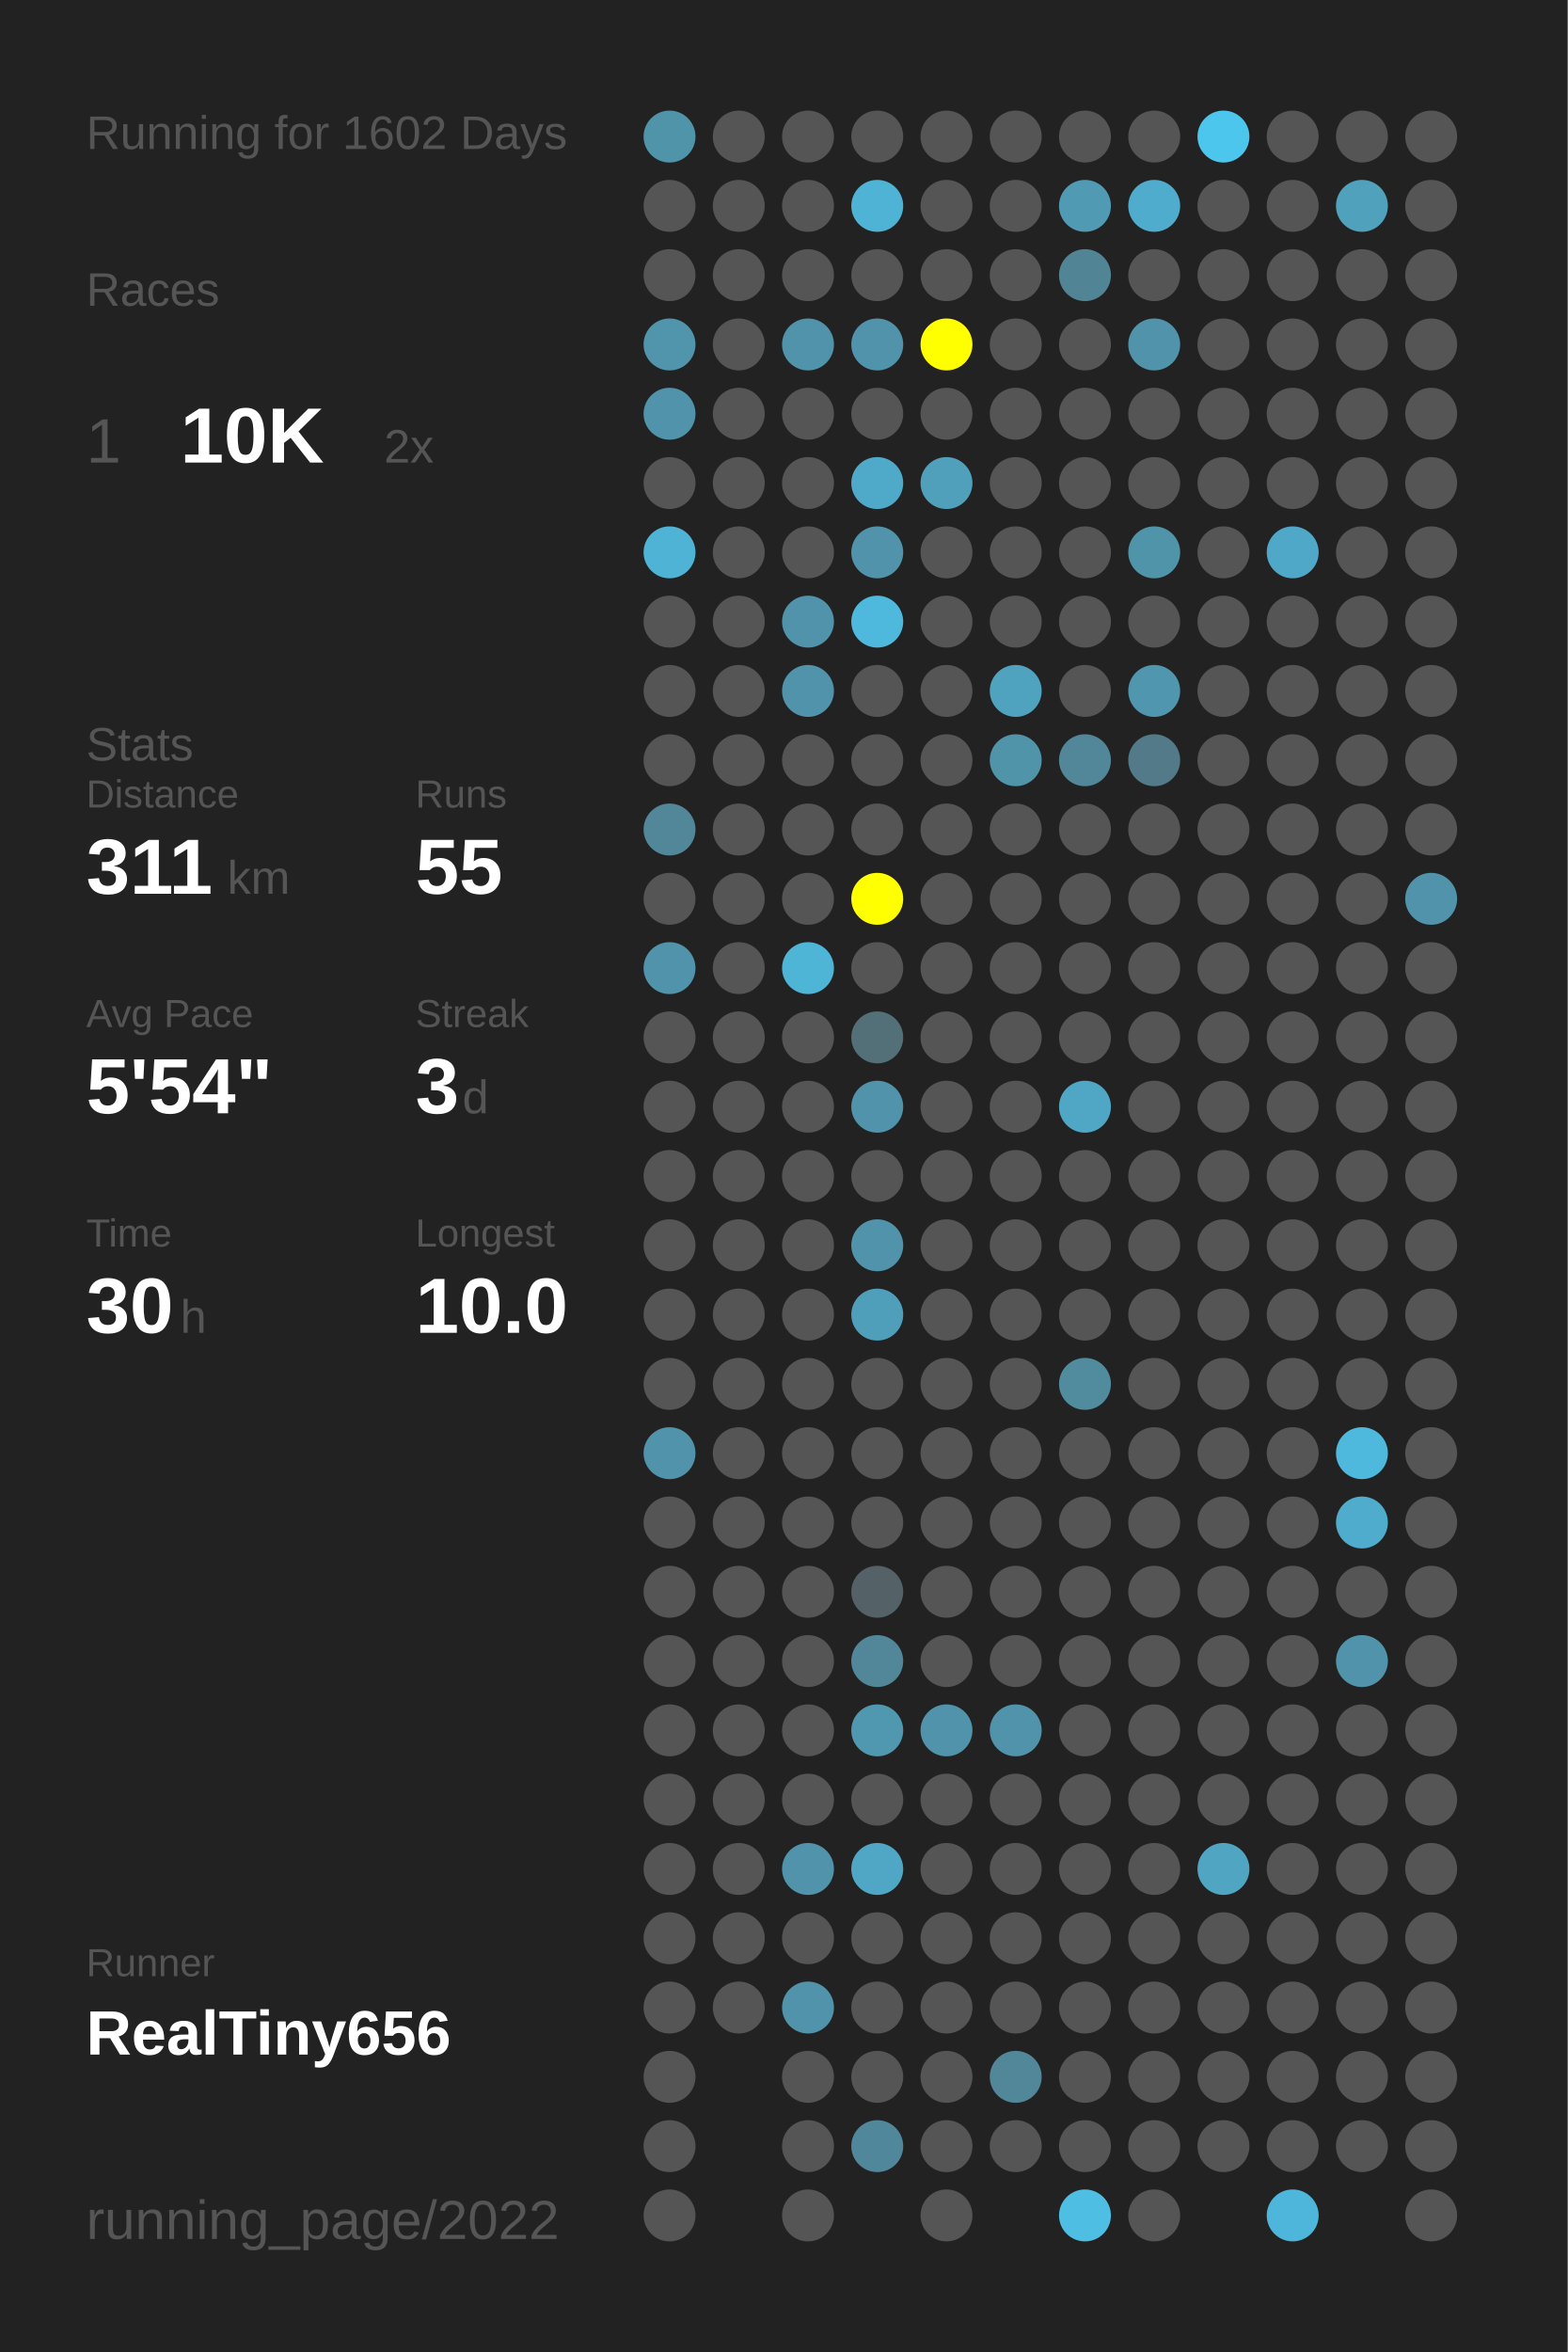
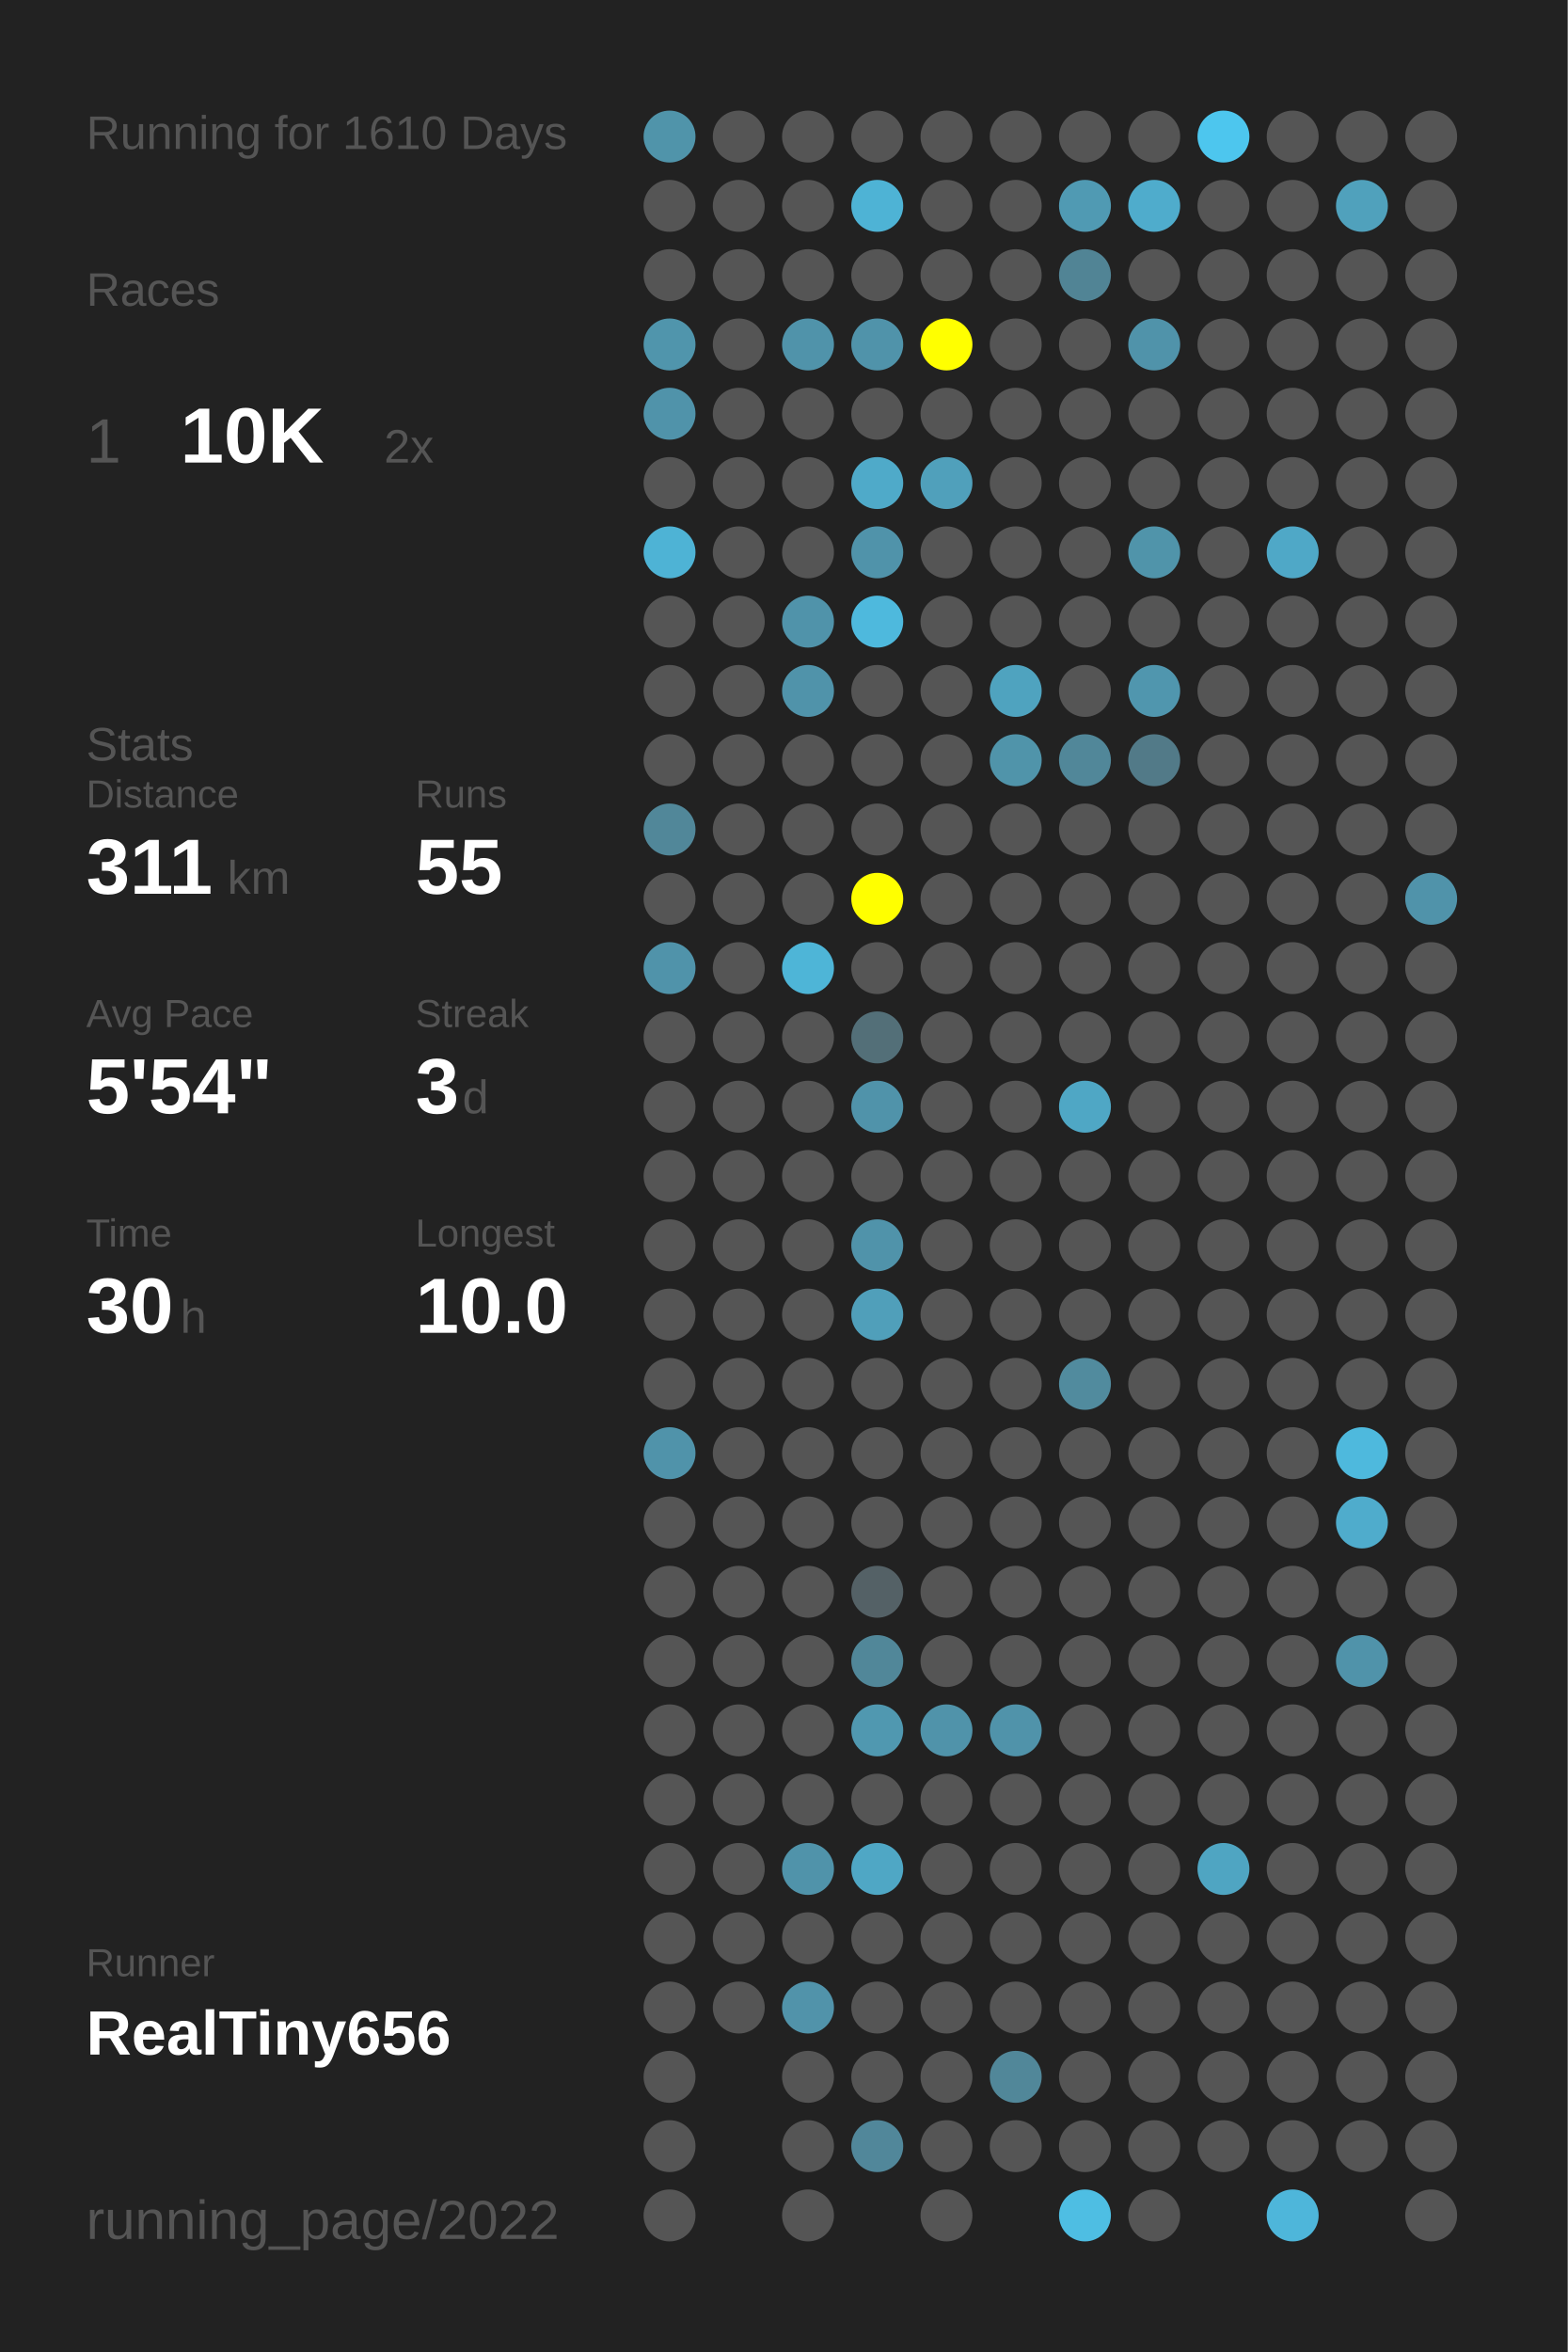
<svg xmlns="http://www.w3.org/2000/svg" baseProfile="full" height="300mm" version="1.1" viewBox="0,0,200,300" width="200mm">
  <defs />
  <rect fill="#222222" height="300" width="200" x="0" y="0" />
-   <text fill="#555555" style="font-size:6px; font-family:Arial;" x="11" y="19">Running for 1602 Days</text>
+   <text fill="#555555" style="font-size:6px; font-family:Arial;" x="11" y="19">Running for 1610 Days</text>
  <text fill="#555555" style="font-size:6px; font-family:Arial;" x="11" y="39">Races</text>
  <text fill="#555555" style="font-size:8px; font-family:Arial;" x="11" y="59">1</text>
  <text fill="#FFFFFF" style="font-size:10px; font-family:Arial; font-weight:bold;" x="23" y="59">10K</text>
  <text fill="#555555" style="font-size:6px; font-family:Arial;" x="49" y="59">2x</text>
  <text fill="#555555" style="font-size:6px; font-family:Arial;" x="11" y="97">Stats</text>
  <text fill="#555555" style="font-size:5px; font-family:Arial;" x="11" y="103">Distance</text>
  <text fill="#FFFFFF" style="font-size:10px; font-family:Arial; font-weight:bold;" x="11" y="114">311</text>
  <text fill="#555555" style="font-size:6px; font-family:Arial;" x="29" y="114">km</text>
  <text fill="#555555" style="font-size:5px; font-family:Arial;" x="53" y="103">Runs</text>
  <text fill="#FFFFFF" style="font-size:10px; font-family:Arial; font-weight:bold;" x="53" y="114">55</text>
  <text fill="#555555" style="font-size:5px; font-family:Arial;" x="11" y="131">Avg Pace</text>
  <text fill="#FFFFFF" style="font-size:10px; font-family:Arial; font-weight:bold;" x="11" y="142">5'54"</text>
  <text fill="#555555" style="font-size:5px; font-family:Arial;" x="53" y="131">Streak</text>
  <text fill="#FFFFFF" style="font-size:10px; font-family:Arial; font-weight:bold;" x="53" y="142">3</text>
  <text fill="#555555" style="font-size:6px; font-family:Arial;" x="59" y="142">d</text>
  <text fill="#555555" style="font-size:5px; font-family:Arial;" x="11" y="159">Time</text>
  <text fill="#FFFFFF" style="font-size:10px; font-family:Arial; font-weight:bold;" x="11" y="170">30</text>
  <text fill="#555555" style="font-size:6px; font-family:Arial;" x="23" y="170">h</text>
  <text fill="#555555" style="font-size:5px; font-family:Arial;" x="53" y="159">Longest</text>
  <text fill="#FFFFFF" style="font-size:10px; font-family:Arial; font-weight:bold;" x="53" y="170">10.0</text>
  <text fill="#555555" style="font-size:5px; font-family:Arial;" x="11" y="252.065">Runner</text>
  <text fill="#FFFFFF" style="font-size:8px; font-family:Arial; font-weight:bold;" x="11" y="262.065">RealTiny656</text>
  <text fill="#555555" style="font-size:7px; font-family:Arial;" x="11" y="285.581">running_page/2022</text>
  <circle cx="85.417" cy="17.419" fill="#5094aa" r="3.312" />
  <circle cx="85.417" cy="26.258" fill="#555555" r="3.312" />
  <circle cx="85.417" cy="35.097" fill="#555555" r="3.312" />
  <circle cx="85.417" cy="43.935" fill="#5095ac" r="3.312" />
  <circle cx="85.417" cy="52.774" fill="#5093aa" r="3.312" />
  <circle cx="85.417" cy="61.613" fill="#555555" r="3.312" />
  <circle cx="85.417" cy="70.452" fill="#4eb3d5" r="3.312" />
  <circle cx="85.417" cy="79.29" fill="#555555" r="3.312" />
  <circle cx="85.417" cy="88.129" fill="#555555" r="3.312" />
  <circle cx="85.417" cy="96.968" fill="#555555" r="3.312" />
  <circle cx="85.417" cy="105.806" fill="#518799" r="3.312" />
  <circle cx="85.417" cy="114.645" fill="#555555" r="3.312" />
  <circle cx="85.417" cy="123.484" fill="#5093aa" r="3.312" />
  <circle cx="85.417" cy="132.323" fill="#555555" r="3.312" />
  <circle cx="85.417" cy="141.161" fill="#555555" r="3.312" />
  <circle cx="85.417" cy="150" fill="#555555" r="3.312" />
  <circle cx="85.417" cy="158.839" fill="#555555" r="3.312" />
  <circle cx="85.417" cy="167.677" fill="#555555" r="3.312" />
  <circle cx="85.417" cy="176.516" fill="#555555" r="3.312" />
  <circle cx="85.417" cy="185.355" fill="#5093aa" r="3.312" />
  <circle cx="85.417" cy="194.194" fill="#555555" r="3.312" />
  <circle cx="85.417" cy="203.032" fill="#555555" r="3.312" />
  <circle cx="85.417" cy="211.871" fill="#555555" r="3.312" />
  <circle cx="85.417" cy="220.71" fill="#555555" r="3.312" />
  <circle cx="85.417" cy="229.548" fill="#555555" r="3.312" />
  <circle cx="85.417" cy="238.387" fill="#555555" r="3.312" />
  <circle cx="85.417" cy="247.226" fill="#555555" r="3.312" />
  <circle cx="85.417" cy="256.065" fill="#555555" r="3.312" />
  <circle cx="85.417" cy="264.903" fill="#555555" r="3.312" />
  <circle cx="85.417" cy="273.742" fill="#555555" r="3.312" />
  <circle cx="85.417" cy="282.581" fill="#555555" r="3.312" />
  <circle cx="94.25" cy="17.419" fill="#555555" r="3.312" />
  <circle cx="94.25" cy="26.258" fill="#555555" r="3.312" />
  <circle cx="94.25" cy="35.097" fill="#555555" r="3.312" />
  <circle cx="94.25" cy="43.935" fill="#555555" r="3.312" />
  <circle cx="94.25" cy="52.774" fill="#555555" r="3.312" />
  <circle cx="94.25" cy="61.613" fill="#555555" r="3.312" />
  <circle cx="94.25" cy="70.452" fill="#555555" r="3.312" />
  <circle cx="94.25" cy="79.29" fill="#555555" r="3.312" />
  <circle cx="94.25" cy="88.129" fill="#555555" r="3.312" />
  <circle cx="94.25" cy="96.968" fill="#555555" r="3.312" />
  <circle cx="94.25" cy="105.806" fill="#555555" r="3.312" />
  <circle cx="94.25" cy="114.645" fill="#555555" r="3.312" />
  <circle cx="94.25" cy="123.484" fill="#555555" r="3.312" />
  <circle cx="94.25" cy="132.323" fill="#555555" r="3.312" />
  <circle cx="94.25" cy="141.161" fill="#555555" r="3.312" />
  <circle cx="94.25" cy="150" fill="#555555" r="3.312" />
  <circle cx="94.25" cy="158.839" fill="#555555" r="3.312" />
  <circle cx="94.25" cy="167.677" fill="#555555" r="3.312" />
  <circle cx="94.25" cy="176.516" fill="#555555" r="3.312" />
  <circle cx="94.25" cy="185.355" fill="#555555" r="3.312" />
  <circle cx="94.25" cy="194.194" fill="#555555" r="3.312" />
  <circle cx="94.25" cy="203.032" fill="#555555" r="3.312" />
  <circle cx="94.25" cy="211.871" fill="#555555" r="3.312" />
  <circle cx="94.25" cy="220.71" fill="#555555" r="3.312" />
  <circle cx="94.25" cy="229.548" fill="#555555" r="3.312" />
  <circle cx="94.25" cy="238.387" fill="#555555" r="3.312" />
  <circle cx="94.25" cy="247.226" fill="#555555" r="3.312" />
  <circle cx="94.25" cy="256.065" fill="#555555" r="3.312" />
  <circle cx="103.083" cy="17.419" fill="#555555" r="3.312" />
  <circle cx="103.083" cy="26.258" fill="#555555" r="3.312" />
  <circle cx="103.083" cy="35.097" fill="#555555" r="3.312" />
  <circle cx="103.083" cy="43.935" fill="#5093aa" r="3.312" />
  <circle cx="103.083" cy="52.774" fill="#555555" r="3.312" />
  <circle cx="103.083" cy="61.613" fill="#555555" r="3.312" />
  <circle cx="103.083" cy="70.452" fill="#555555" r="3.312" />
  <circle cx="103.083" cy="79.29" fill="#5093aa" r="3.312" />
  <circle cx="103.083" cy="88.129" fill="#5093aa" r="3.312" />
  <circle cx="103.083" cy="96.968" fill="#555555" r="3.312" />
  <circle cx="103.083" cy="105.806" fill="#555555" r="3.312" />
  <circle cx="103.083" cy="114.645" fill="#555555" r="3.312" />
  <circle cx="103.083" cy="123.484" fill="#4eb5d7" r="3.312" />
  <circle cx="103.083" cy="132.323" fill="#555555" r="3.312" />
  <circle cx="103.083" cy="141.161" fill="#555555" r="3.312" />
  <circle cx="103.083" cy="150" fill="#555555" r="3.312" />
  <circle cx="103.083" cy="158.839" fill="#555555" r="3.312" />
  <circle cx="103.083" cy="167.677" fill="#555555" r="3.312" />
  <circle cx="103.083" cy="176.516" fill="#555555" r="3.312" />
  <circle cx="103.083" cy="185.355" fill="#555555" r="3.312" />
  <circle cx="103.083" cy="194.194" fill="#555555" r="3.312" />
  <circle cx="103.083" cy="203.032" fill="#555555" r="3.312" />
  <circle cx="103.083" cy="211.871" fill="#555555" r="3.312" />
  <circle cx="103.083" cy="220.71" fill="#555555" r="3.312" />
  <circle cx="103.083" cy="229.548" fill="#555555" r="3.312" />
  <circle cx="103.083" cy="238.387" fill="#5093aa" r="3.312" />
  <circle cx="103.083" cy="247.226" fill="#555555" r="3.312" />
  <circle cx="103.083" cy="256.065" fill="#5193aa" r="3.312" />
  <circle cx="103.083" cy="264.903" fill="#555555" r="3.312" />
  <circle cx="103.083" cy="273.742" fill="#555555" r="3.312" />
  <circle cx="103.083" cy="282.581" fill="#555555" r="3.312" />
  <circle cx="111.917" cy="17.419" fill="#555555" r="3.312" />
  <circle cx="111.917" cy="26.258" fill="#4eb3d5" r="3.312" />
  <circle cx="111.917" cy="35.097" fill="#555555" r="3.312" />
  <circle cx="111.917" cy="43.935" fill="#5093aa" r="3.312" />
  <circle cx="111.917" cy="52.774" fill="#555555" r="3.312" />
  <circle cx="111.917" cy="61.613" fill="#4faac9" r="3.312" />
  <circle cx="111.917" cy="70.452" fill="#5093aa" r="3.312" />
  <circle cx="111.917" cy="79.29" fill="#4eb9dd" r="3.312" />
  <circle cx="111.917" cy="88.129" fill="#555555" r="3.312" />
  <circle cx="111.917" cy="96.968" fill="#555555" r="3.312" />
  <circle cx="111.917" cy="105.806" fill="#555555" r="3.312" />
  <circle cx="111.917" cy="114.645" fill="#FFFF00" r="3.312" />
  <circle cx="111.917" cy="123.484" fill="#555555" r="3.312" />
  <circle cx="111.917" cy="132.323" fill="#536f78" r="3.312" />
  <circle cx="111.917" cy="141.161" fill="#5093aa" r="3.312" />
  <circle cx="111.917" cy="150" fill="#555555" r="3.312" />
  <circle cx="111.917" cy="158.839" fill="#5093aa" r="3.312" />
  <circle cx="111.917" cy="167.677" fill="#509fba" r="3.312" />
  <circle cx="111.917" cy="176.516" fill="#555555" r="3.312" />
  <circle cx="111.917" cy="185.355" fill="#555555" r="3.312" />
  <circle cx="111.917" cy="194.194" fill="#555555" r="3.312" />
  <circle cx="111.917" cy="203.032" fill="#546166" r="3.312" />
  <circle cx="111.917" cy="211.871" fill="#518799" r="3.312" />
  <circle cx="111.917" cy="220.71" fill="#5098b0" r="3.312" />
  <circle cx="111.917" cy="229.548" fill="#555555" r="3.312" />
  <circle cx="111.917" cy="238.387" fill="#4fa7c5" r="3.312" />
  <circle cx="111.917" cy="247.226" fill="#555555" r="3.312" />
  <circle cx="111.917" cy="256.065" fill="#555555" r="3.312" />
  <circle cx="111.917" cy="264.903" fill="#555555" r="3.312" />
  <circle cx="111.917" cy="273.742" fill="#51879a" r="3.312" />
  <circle cx="120.75" cy="17.419" fill="#555555" r="3.312" />
  <circle cx="120.75" cy="26.258" fill="#555555" r="3.312" />
  <circle cx="120.75" cy="35.097" fill="#555555" r="3.312" />
  <circle cx="120.75" cy="43.935" fill="#FFFF00" r="3.312" />
  <circle cx="120.75" cy="52.774" fill="#555555" r="3.312" />
  <circle cx="120.75" cy="61.613" fill="#50a0bb" r="3.312" />
  <circle cx="120.75" cy="70.452" fill="#555555" r="3.312" />
  <circle cx="120.75" cy="79.29" fill="#555555" r="3.312" />
  <circle cx="120.75" cy="88.129" fill="#555555" r="3.312" />
  <circle cx="120.75" cy="96.968" fill="#555555" r="3.312" />
  <circle cx="120.75" cy="105.806" fill="#555555" r="3.312" />
  <circle cx="120.75" cy="114.645" fill="#555555" r="3.312" />
  <circle cx="120.75" cy="123.484" fill="#555555" r="3.312" />
  <circle cx="120.75" cy="132.323" fill="#555555" r="3.312" />
  <circle cx="120.75" cy="141.161" fill="#555555" r="3.312" />
  <circle cx="120.75" cy="150" fill="#555555" r="3.312" />
  <circle cx="120.75" cy="158.839" fill="#555555" r="3.312" />
  <circle cx="120.75" cy="167.677" fill="#555555" r="3.312" />
  <circle cx="120.75" cy="176.516" fill="#555555" r="3.312" />
  <circle cx="120.75" cy="185.355" fill="#555555" r="3.312" />
  <circle cx="120.75" cy="194.194" fill="#555555" r="3.312" />
  <circle cx="120.75" cy="203.032" fill="#555555" r="3.312" />
  <circle cx="120.75" cy="211.871" fill="#555555" r="3.312" />
  <circle cx="120.75" cy="220.71" fill="#5093aa" r="3.312" />
  <circle cx="120.75" cy="229.548" fill="#555555" r="3.312" />
  <circle cx="120.75" cy="238.387" fill="#555555" r="3.312" />
  <circle cx="120.75" cy="247.226" fill="#555555" r="3.312" />
  <circle cx="120.75" cy="256.065" fill="#555555" r="3.312" />
  <circle cx="120.75" cy="264.903" fill="#555555" r="3.312" />
  <circle cx="120.75" cy="273.742" fill="#555555" r="3.312" />
  <circle cx="120.75" cy="282.581" fill="#555555" r="3.312" />
  <circle cx="129.583" cy="17.419" fill="#555555" r="3.312" />
  <circle cx="129.583" cy="26.258" fill="#555555" r="3.312" />
  <circle cx="129.583" cy="35.097" fill="#555555" r="3.312" />
  <circle cx="129.583" cy="43.935" fill="#555555" r="3.312" />
  <circle cx="129.583" cy="52.774" fill="#555555" r="3.312" />
  <circle cx="129.583" cy="61.613" fill="#555555" r="3.312" />
  <circle cx="129.583" cy="70.452" fill="#555555" r="3.312" />
  <circle cx="129.583" cy="79.29" fill="#555555" r="3.312" />
  <circle cx="129.583" cy="88.129" fill="#4fa3bf" r="3.312" />
  <circle cx="129.583" cy="96.968" fill="#5094aa" r="3.312" />
  <circle cx="129.583" cy="105.806" fill="#555555" r="3.312" />
  <circle cx="129.583" cy="114.645" fill="#555555" r="3.312" />
  <circle cx="129.583" cy="123.484" fill="#555555" r="3.312" />
  <circle cx="129.583" cy="132.323" fill="#555555" r="3.312" />
  <circle cx="129.583" cy="141.161" fill="#555555" r="3.312" />
  <circle cx="129.583" cy="150" fill="#555555" r="3.312" />
  <circle cx="129.583" cy="158.839" fill="#555555" r="3.312" />
  <circle cx="129.583" cy="167.677" fill="#555555" r="3.312" />
  <circle cx="129.583" cy="176.516" fill="#555555" r="3.312" />
  <circle cx="129.583" cy="185.355" fill="#555555" r="3.312" />
  <circle cx="129.583" cy="194.194" fill="#555555" r="3.312" />
  <circle cx="129.583" cy="203.032" fill="#555555" r="3.312" />
  <circle cx="129.583" cy="211.871" fill="#555555" r="3.312" />
  <circle cx="129.583" cy="220.71" fill="#5093aa" r="3.312" />
  <circle cx="129.583" cy="229.548" fill="#555555" r="3.312" />
  <circle cx="129.583" cy="238.387" fill="#555555" r="3.312" />
  <circle cx="129.583" cy="247.226" fill="#555555" r="3.312" />
  <circle cx="129.583" cy="256.065" fill="#555555" r="3.312" />
  <circle cx="129.583" cy="264.903" fill="#518799" r="3.312" />
  <circle cx="129.583" cy="273.742" fill="#555555" r="3.312" />
  <circle cx="138.417" cy="17.419" fill="#555555" r="3.312" />
  <circle cx="138.417" cy="26.258" fill="#509ab3" r="3.312" />
  <circle cx="138.417" cy="35.097" fill="#518495" r="3.312" />
  <circle cx="138.417" cy="43.935" fill="#555555" r="3.312" />
  <circle cx="138.417" cy="52.774" fill="#555555" r="3.312" />
  <circle cx="138.417" cy="61.613" fill="#555555" r="3.312" />
  <circle cx="138.417" cy="70.452" fill="#555555" r="3.312" />
  <circle cx="138.417" cy="79.29" fill="#555555" r="3.312" />
  <circle cx="138.417" cy="88.129" fill="#555555" r="3.312" />
  <circle cx="138.417" cy="96.968" fill="#518799" r="3.312" />
  <circle cx="138.417" cy="105.806" fill="#555555" r="3.312" />
  <circle cx="138.417" cy="114.645" fill="#555555" r="3.312" />
  <circle cx="138.417" cy="123.484" fill="#555555" r="3.312" />
  <circle cx="138.417" cy="132.323" fill="#555555" r="3.312" />
  <circle cx="138.417" cy="141.161" fill="#4fa7c5" r="3.312" />
  <circle cx="138.417" cy="150" fill="#555555" r="3.312" />
  <circle cx="138.417" cy="158.839" fill="#555555" r="3.312" />
  <circle cx="138.417" cy="167.677" fill="#555555" r="3.312" />
  <circle cx="138.417" cy="176.516" fill="#518b9e" r="3.312" />
  <circle cx="138.417" cy="185.355" fill="#555555" r="3.312" />
  <circle cx="138.417" cy="194.194" fill="#555555" r="3.312" />
  <circle cx="138.417" cy="203.032" fill="#555555" r="3.312" />
  <circle cx="138.417" cy="211.871" fill="#555555" r="3.312" />
  <circle cx="138.417" cy="220.71" fill="#555555" r="3.312" />
  <circle cx="138.417" cy="229.548" fill="#555555" r="3.312" />
  <circle cx="138.417" cy="238.387" fill="#555555" r="3.312" />
  <circle cx="138.417" cy="247.226" fill="#555555" r="3.312" />
  <circle cx="138.417" cy="256.065" fill="#555555" r="3.312" />
  <circle cx="138.417" cy="264.903" fill="#555555" r="3.312" />
  <circle cx="138.417" cy="273.742" fill="#555555" r="3.312" />
  <circle cx="138.417" cy="282.581" fill="#4ebee3" r="3.312" />
  <circle cx="147.25" cy="17.419" fill="#555555" r="3.312" />
  <circle cx="147.25" cy="26.258" fill="#4faccc" r="3.312" />
  <circle cx="147.25" cy="35.097" fill="#555555" r="3.312" />
  <circle cx="147.25" cy="43.935" fill="#5093aa" r="3.312" />
  <circle cx="147.25" cy="52.774" fill="#555555" r="3.312" />
  <circle cx="147.25" cy="61.613" fill="#555555" r="3.312" />
  <circle cx="147.25" cy="70.452" fill="#5094aa" r="3.312" />
  <circle cx="147.25" cy="79.29" fill="#555555" r="3.312" />
  <circle cx="147.25" cy="88.129" fill="#5096ae" r="3.312" />
  <circle cx="147.25" cy="96.968" fill="#527a88" r="3.312" />
  <circle cx="147.25" cy="105.806" fill="#555555" r="3.312" />
  <circle cx="147.25" cy="114.645" fill="#555555" r="3.312" />
  <circle cx="147.25" cy="123.484" fill="#555555" r="3.312" />
  <circle cx="147.25" cy="132.323" fill="#555555" r="3.312" />
  <circle cx="147.25" cy="141.161" fill="#555555" r="3.312" />
  <circle cx="147.25" cy="150" fill="#555555" r="3.312" />
  <circle cx="147.25" cy="158.839" fill="#555555" r="3.312" />
  <circle cx="147.25" cy="167.677" fill="#555555" r="3.312" />
  <circle cx="147.25" cy="176.516" fill="#555555" r="3.312" />
  <circle cx="147.25" cy="185.355" fill="#555555" r="3.312" />
  <circle cx="147.25" cy="194.194" fill="#555555" r="3.312" />
  <circle cx="147.25" cy="203.032" fill="#555555" r="3.312" />
  <circle cx="147.25" cy="211.871" fill="#555555" r="3.312" />
  <circle cx="147.25" cy="220.71" fill="#555555" r="3.312" />
  <circle cx="147.25" cy="229.548" fill="#555555" r="3.312" />
  <circle cx="147.25" cy="238.387" fill="#555555" r="3.312" />
  <circle cx="147.25" cy="247.226" fill="#555555" r="3.312" />
  <circle cx="147.25" cy="256.065" fill="#555555" r="3.312" />
  <circle cx="147.25" cy="264.903" fill="#555555" r="3.312" />
  <circle cx="147.25" cy="273.742" fill="#555555" r="3.312" />
  <circle cx="147.25" cy="282.581" fill="#555555" r="3.312" />
  <circle cx="156.083" cy="17.419" fill="#4dc6ee" r="3.312" />
  <circle cx="156.083" cy="26.258" fill="#555555" r="3.312" />
  <circle cx="156.083" cy="35.097" fill="#555555" r="3.312" />
  <circle cx="156.083" cy="43.935" fill="#555555" r="3.312" />
  <circle cx="156.083" cy="52.774" fill="#555555" r="3.312" />
  <circle cx="156.083" cy="61.613" fill="#555555" r="3.312" />
  <circle cx="156.083" cy="70.452" fill="#555555" r="3.312" />
  <circle cx="156.083" cy="79.29" fill="#555555" r="3.312" />
  <circle cx="156.083" cy="88.129" fill="#555555" r="3.312" />
  <circle cx="156.083" cy="96.968" fill="#555555" r="3.312" />
  <circle cx="156.083" cy="105.806" fill="#555555" r="3.312" />
  <circle cx="156.083" cy="114.645" fill="#555555" r="3.312" />
  <circle cx="156.083" cy="123.484" fill="#555555" r="3.312" />
  <circle cx="156.083" cy="132.323" fill="#555555" r="3.312" />
  <circle cx="156.083" cy="141.161" fill="#555555" r="3.312" />
  <circle cx="156.083" cy="150" fill="#555555" r="3.312" />
  <circle cx="156.083" cy="158.839" fill="#555555" r="3.312" />
  <circle cx="156.083" cy="167.677" fill="#555555" r="3.312" />
  <circle cx="156.083" cy="176.516" fill="#555555" r="3.312" />
  <circle cx="156.083" cy="185.355" fill="#555555" r="3.312" />
  <circle cx="156.083" cy="194.194" fill="#555555" r="3.312" />
  <circle cx="156.083" cy="203.032" fill="#555555" r="3.312" />
  <circle cx="156.083" cy="211.871" fill="#555555" r="3.312" />
  <circle cx="156.083" cy="220.71" fill="#555555" r="3.312" />
  <circle cx="156.083" cy="229.548" fill="#555555" r="3.312" />
  <circle cx="156.083" cy="238.387" fill="#4fa5c2" r="3.312" />
  <circle cx="156.083" cy="247.226" fill="#555555" r="3.312" />
  <circle cx="156.083" cy="256.065" fill="#555555" r="3.312" />
  <circle cx="156.083" cy="264.903" fill="#555555" r="3.312" />
  <circle cx="156.083" cy="273.742" fill="#555555" r="3.312" />
  <circle cx="164.917" cy="17.419" fill="#555555" r="3.312" />
  <circle cx="164.917" cy="26.258" fill="#555555" r="3.312" />
  <circle cx="164.917" cy="35.097" fill="#555555" r="3.312" />
  <circle cx="164.917" cy="43.935" fill="#555555" r="3.312" />
  <circle cx="164.917" cy="52.774" fill="#555555" r="3.312" />
  <circle cx="164.917" cy="61.613" fill="#555555" r="3.312" />
  <circle cx="164.917" cy="70.452" fill="#4fa8c7" r="3.312" />
  <circle cx="164.917" cy="79.29" fill="#555555" r="3.312" />
  <circle cx="164.917" cy="88.129" fill="#555555" r="3.312" />
  <circle cx="164.917" cy="96.968" fill="#555555" r="3.312" />
  <circle cx="164.917" cy="105.806" fill="#555555" r="3.312" />
  <circle cx="164.917" cy="114.645" fill="#555555" r="3.312" />
  <circle cx="164.917" cy="123.484" fill="#555555" r="3.312" />
  <circle cx="164.917" cy="132.323" fill="#555555" r="3.312" />
  <circle cx="164.917" cy="141.161" fill="#555555" r="3.312" />
  <circle cx="164.917" cy="150" fill="#555555" r="3.312" />
  <circle cx="164.917" cy="158.839" fill="#555555" r="3.312" />
  <circle cx="164.917" cy="167.677" fill="#555555" r="3.312" />
  <circle cx="164.917" cy="176.516" fill="#555555" r="3.312" />
  <circle cx="164.917" cy="185.355" fill="#555555" r="3.312" />
  <circle cx="164.917" cy="194.194" fill="#555555" r="3.312" />
  <circle cx="164.917" cy="203.032" fill="#555555" r="3.312" />
  <circle cx="164.917" cy="211.871" fill="#555555" r="3.312" />
  <circle cx="164.917" cy="220.71" fill="#555555" r="3.312" />
  <circle cx="164.917" cy="229.548" fill="#555555" r="3.312" />
  <circle cx="164.917" cy="238.387" fill="#555555" r="3.312" />
  <circle cx="164.917" cy="247.226" fill="#555555" r="3.312" />
  <circle cx="164.917" cy="256.065" fill="#555555" r="3.312" />
  <circle cx="164.917" cy="264.903" fill="#555555" r="3.312" />
  <circle cx="164.917" cy="273.742" fill="#555555" r="3.312" />
  <circle cx="164.917" cy="282.581" fill="#4eb6da" r="3.312" />
  <circle cx="173.75" cy="17.419" fill="#555555" r="3.312" />
  <circle cx="173.75" cy="26.258" fill="#50a1bc" r="3.312" />
  <circle cx="173.75" cy="35.097" fill="#555555" r="3.312" />
  <circle cx="173.75" cy="43.935" fill="#555555" r="3.312" />
  <circle cx="173.75" cy="52.774" fill="#555555" r="3.312" />
  <circle cx="173.75" cy="61.613" fill="#555555" r="3.312" />
  <circle cx="173.75" cy="70.452" fill="#555555" r="3.312" />
  <circle cx="173.75" cy="79.29" fill="#555555" r="3.312" />
  <circle cx="173.75" cy="88.129" fill="#555555" r="3.312" />
  <circle cx="173.75" cy="96.968" fill="#555555" r="3.312" />
  <circle cx="173.75" cy="105.806" fill="#555555" r="3.312" />
  <circle cx="173.75" cy="114.645" fill="#555555" r="3.312" />
  <circle cx="173.75" cy="123.484" fill="#555555" r="3.312" />
  <circle cx="173.75" cy="132.323" fill="#555555" r="3.312" />
  <circle cx="173.75" cy="141.161" fill="#555555" r="3.312" />
  <circle cx="173.75" cy="150" fill="#555555" r="3.312" />
  <circle cx="173.75" cy="158.839" fill="#555555" r="3.312" />
  <circle cx="173.75" cy="167.677" fill="#555555" r="3.312" />
  <circle cx="173.75" cy="176.516" fill="#555555" r="3.312" />
  <circle cx="173.75" cy="185.355" fill="#4eb9dd" r="3.312" />
  <circle cx="173.75" cy="194.194" fill="#4faccc" r="3.312" />
  <circle cx="173.75" cy="203.032" fill="#555555" r="3.312" />
  <circle cx="173.75" cy="211.871" fill="#5093aa" r="3.312" />
  <circle cx="173.75" cy="220.71" fill="#555555" r="3.312" />
  <circle cx="173.75" cy="229.548" fill="#555555" r="3.312" />
  <circle cx="173.75" cy="238.387" fill="#555555" r="3.312" />
  <circle cx="173.75" cy="247.226" fill="#555555" r="3.312" />
  <circle cx="173.75" cy="256.065" fill="#555555" r="3.312" />
  <circle cx="173.75" cy="264.903" fill="#555555" r="3.312" />
  <circle cx="173.75" cy="273.742" fill="#555555" r="3.312" />
  <circle cx="182.583" cy="17.419" fill="#555555" r="3.312" />
  <circle cx="182.583" cy="26.258" fill="#555555" r="3.312" />
  <circle cx="182.583" cy="35.097" fill="#555555" r="3.312" />
  <circle cx="182.583" cy="43.935" fill="#555555" r="3.312" />
  <circle cx="182.583" cy="52.774" fill="#555555" r="3.312" />
  <circle cx="182.583" cy="61.613" fill="#555555" r="3.312" />
  <circle cx="182.583" cy="70.452" fill="#555555" r="3.312" />
  <circle cx="182.583" cy="79.29" fill="#555555" r="3.312" />
  <circle cx="182.583" cy="88.129" fill="#555555" r="3.312" />
  <circle cx="182.583" cy="96.968" fill="#555555" r="3.312" />
  <circle cx="182.583" cy="105.806" fill="#555555" r="3.312" />
  <circle cx="182.583" cy="114.645" fill="#5093aa" r="3.312" />
  <circle cx="182.583" cy="123.484" fill="#555555" r="3.312" />
  <circle cx="182.583" cy="132.323" fill="#555555" r="3.312" />
  <circle cx="182.583" cy="141.161" fill="#555555" r="3.312" />
  <circle cx="182.583" cy="150" fill="#555555" r="3.312" />
  <circle cx="182.583" cy="158.839" fill="#555555" r="3.312" />
  <circle cx="182.583" cy="167.677" fill="#555555" r="3.312" />
  <circle cx="182.583" cy="176.516" fill="#555555" r="3.312" />
  <circle cx="182.583" cy="185.355" fill="#555555" r="3.312" />
  <circle cx="182.583" cy="194.194" fill="#555555" r="3.312" />
  <circle cx="182.583" cy="203.032" fill="#555555" r="3.312" />
  <circle cx="182.583" cy="211.871" fill="#555555" r="3.312" />
  <circle cx="182.583" cy="220.71" fill="#555555" r="3.312" />
  <circle cx="182.583" cy="229.548" fill="#555555" r="3.312" />
  <circle cx="182.583" cy="238.387" fill="#555555" r="3.312" />
  <circle cx="182.583" cy="247.226" fill="#555555" r="3.312" />
  <circle cx="182.583" cy="256.065" fill="#555555" r="3.312" />
  <circle cx="182.583" cy="264.903" fill="#555555" r="3.312" />
  <circle cx="182.583" cy="273.742" fill="#555555" r="3.312" />
  <circle cx="182.583" cy="282.581" fill="#555555" r="3.312" />
</svg>
